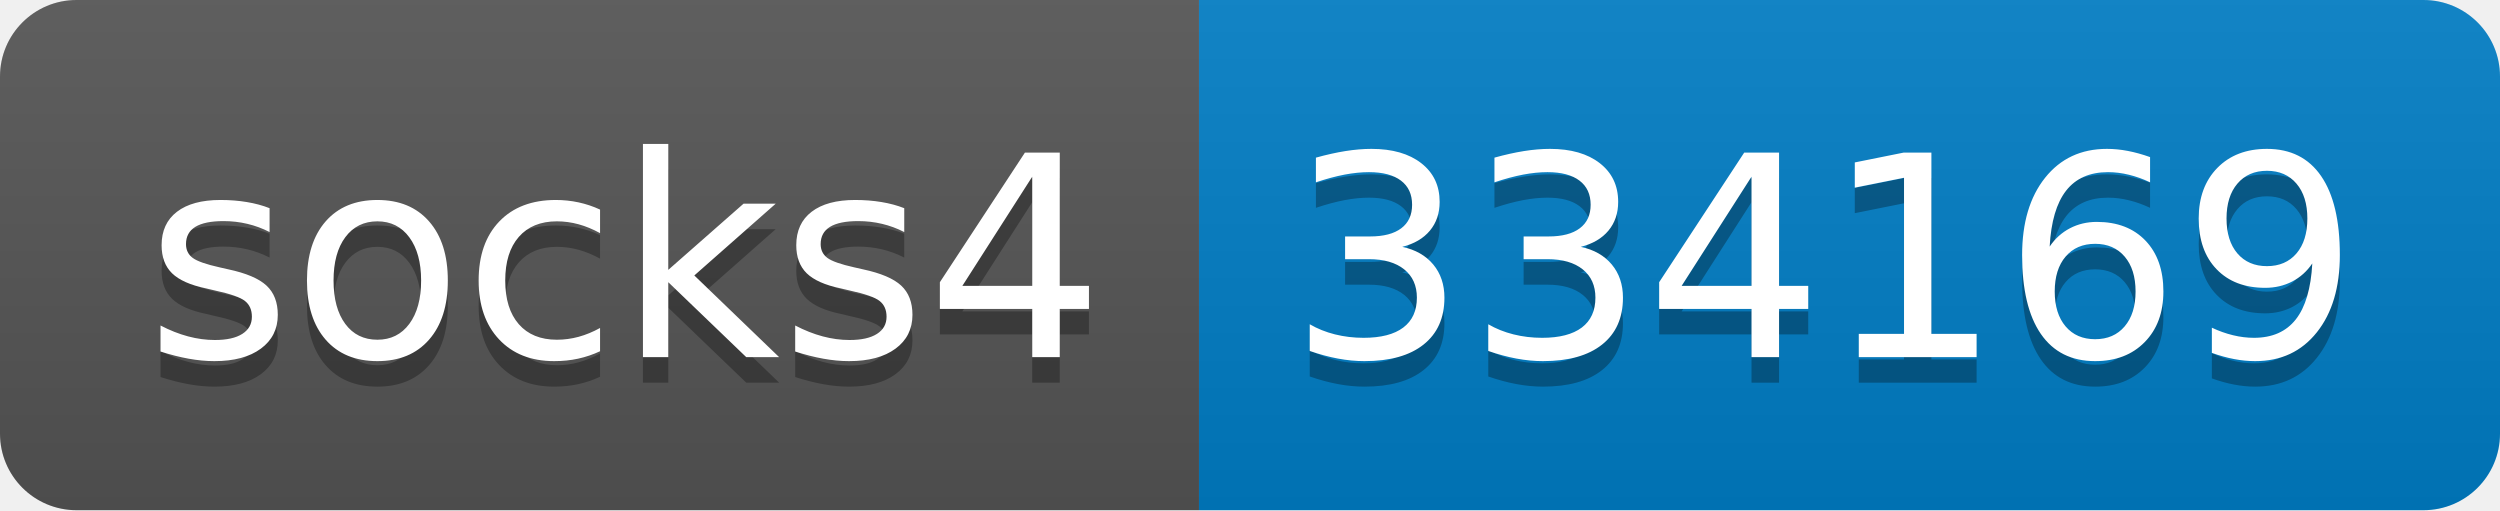
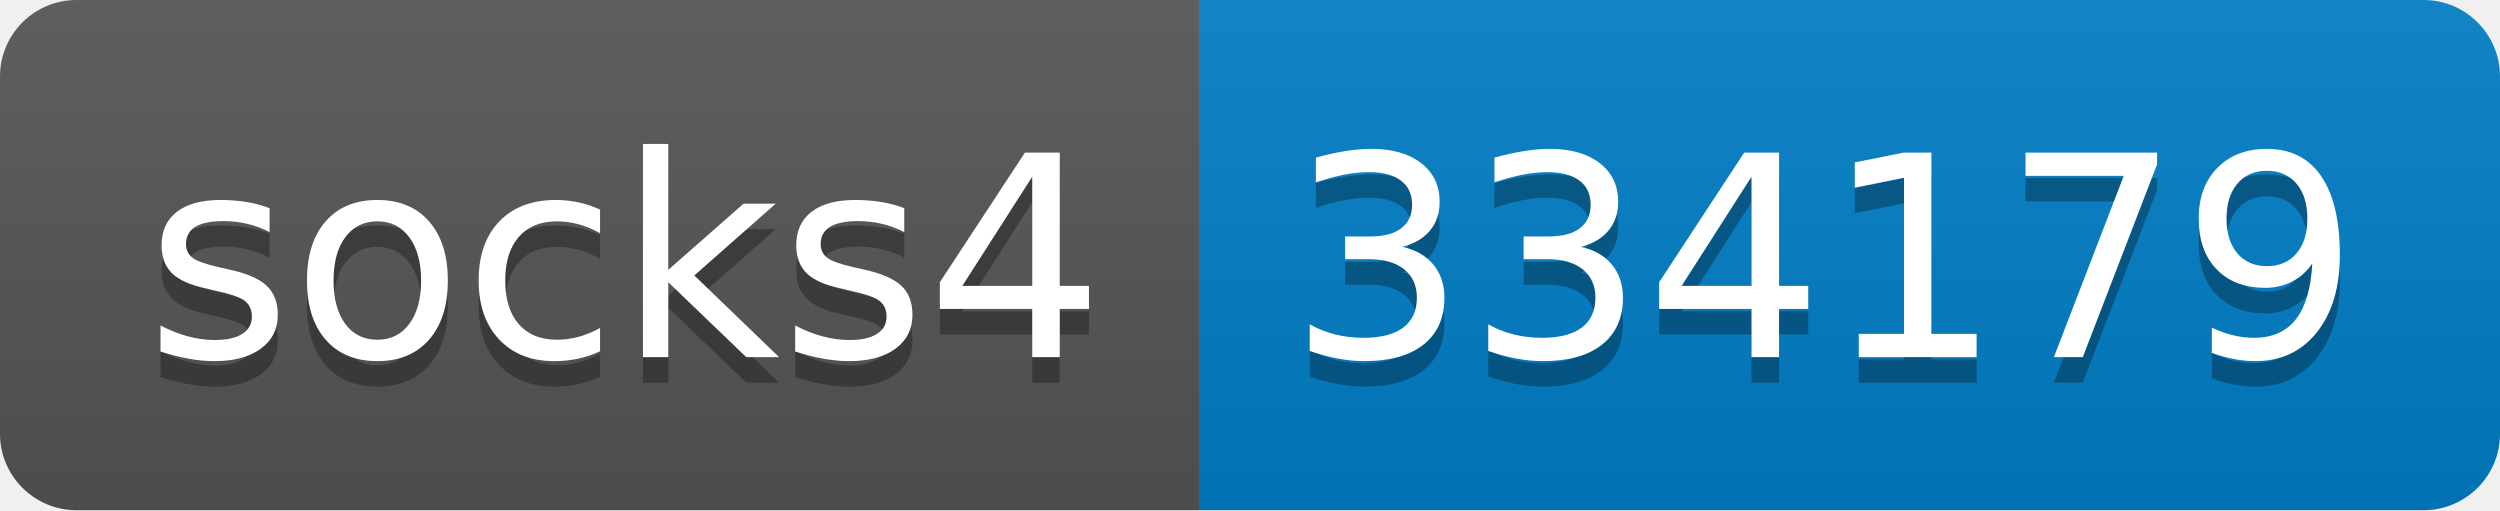
- <svg xmlns="http://www.w3.org/2000/svg" width="98" height="20" role="img" aria-label="socks4: 334169">
+ <svg xmlns="http://www.w3.org/2000/svg" width="98" height="20" role="img" aria-label="socks4: 334179">
  <linearGradient id="s" x2="0" y2="100%">
    <stop offset="0" stop-color="#bbb" stop-opacity=".1" />
    <stop offset="1" stop-opacity=".1" />
  </linearGradient>
  <clipPath id="r">
    <rect width="98" height="20" rx="3" fill="#fff" />
  </clipPath>
  <g clip-path="url(#r)">
    <rect width="47" height="20" fill="#555" />
    <rect x="47" width="51" height="20" fill="#007ec6" />
    <rect width="98" height="20" fill="url(#s)" />
  </g>
  <g fill="#fff" text-anchor="middle" font-family="Verdana,Geneva,DejaVu Sans,sans-serif" text-rendering="geometricPrecision" font-size="110">
    <text aria-hidden="true" x="245" y="150" fill="#010101" fill-opacity=".3" transform="scale(.1)" textLength="370">socks4</text>
    <text x="245" y="140" transform="scale(.1)" fill="#fff" textLength="370">socks4</text>
-     <text aria-hidden="true" x="715" y="150" fill="#010101" fill-opacity=".3" transform="scale(.1)" textLength="410">334169</text>
-     <text x="715" y="140" transform="scale(.1)" fill="#fff" textLength="410">334169</text>
+     <text aria-hidden="true" x="715" y="150" fill="#010101" fill-opacity=".3" transform="scale(.1)" textLength="410">334179</text>
+     <text x="715" y="140" transform="scale(.1)" fill="#fff" textLength="410">334179</text>
  </g>
</svg>
